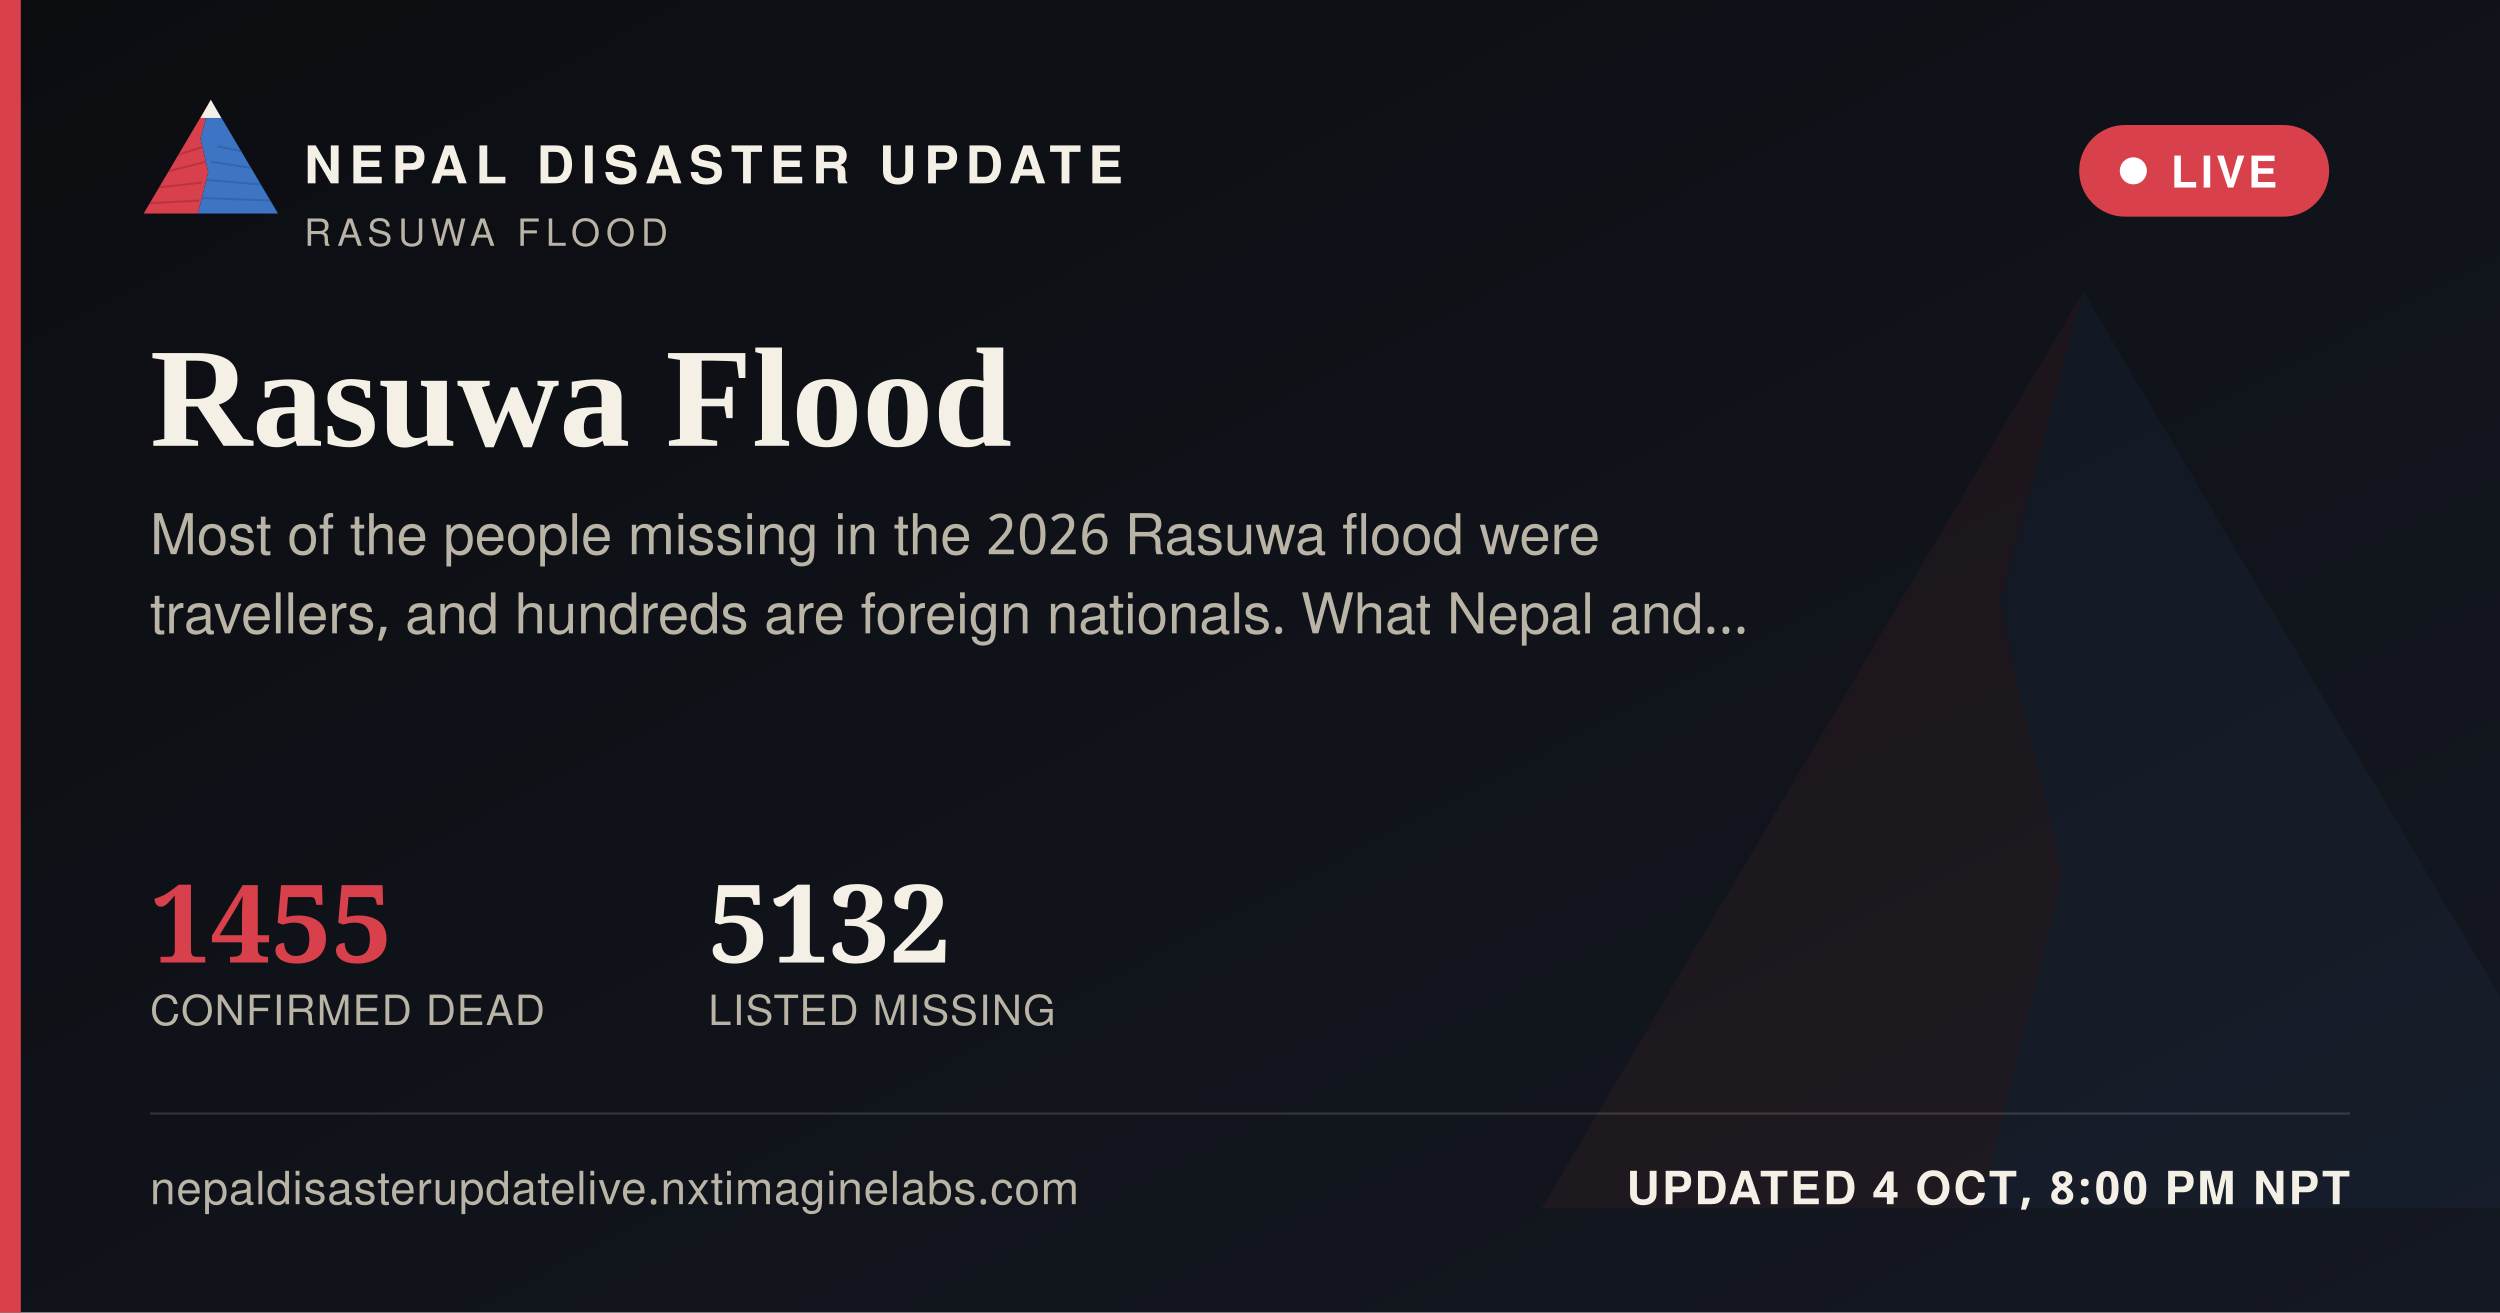
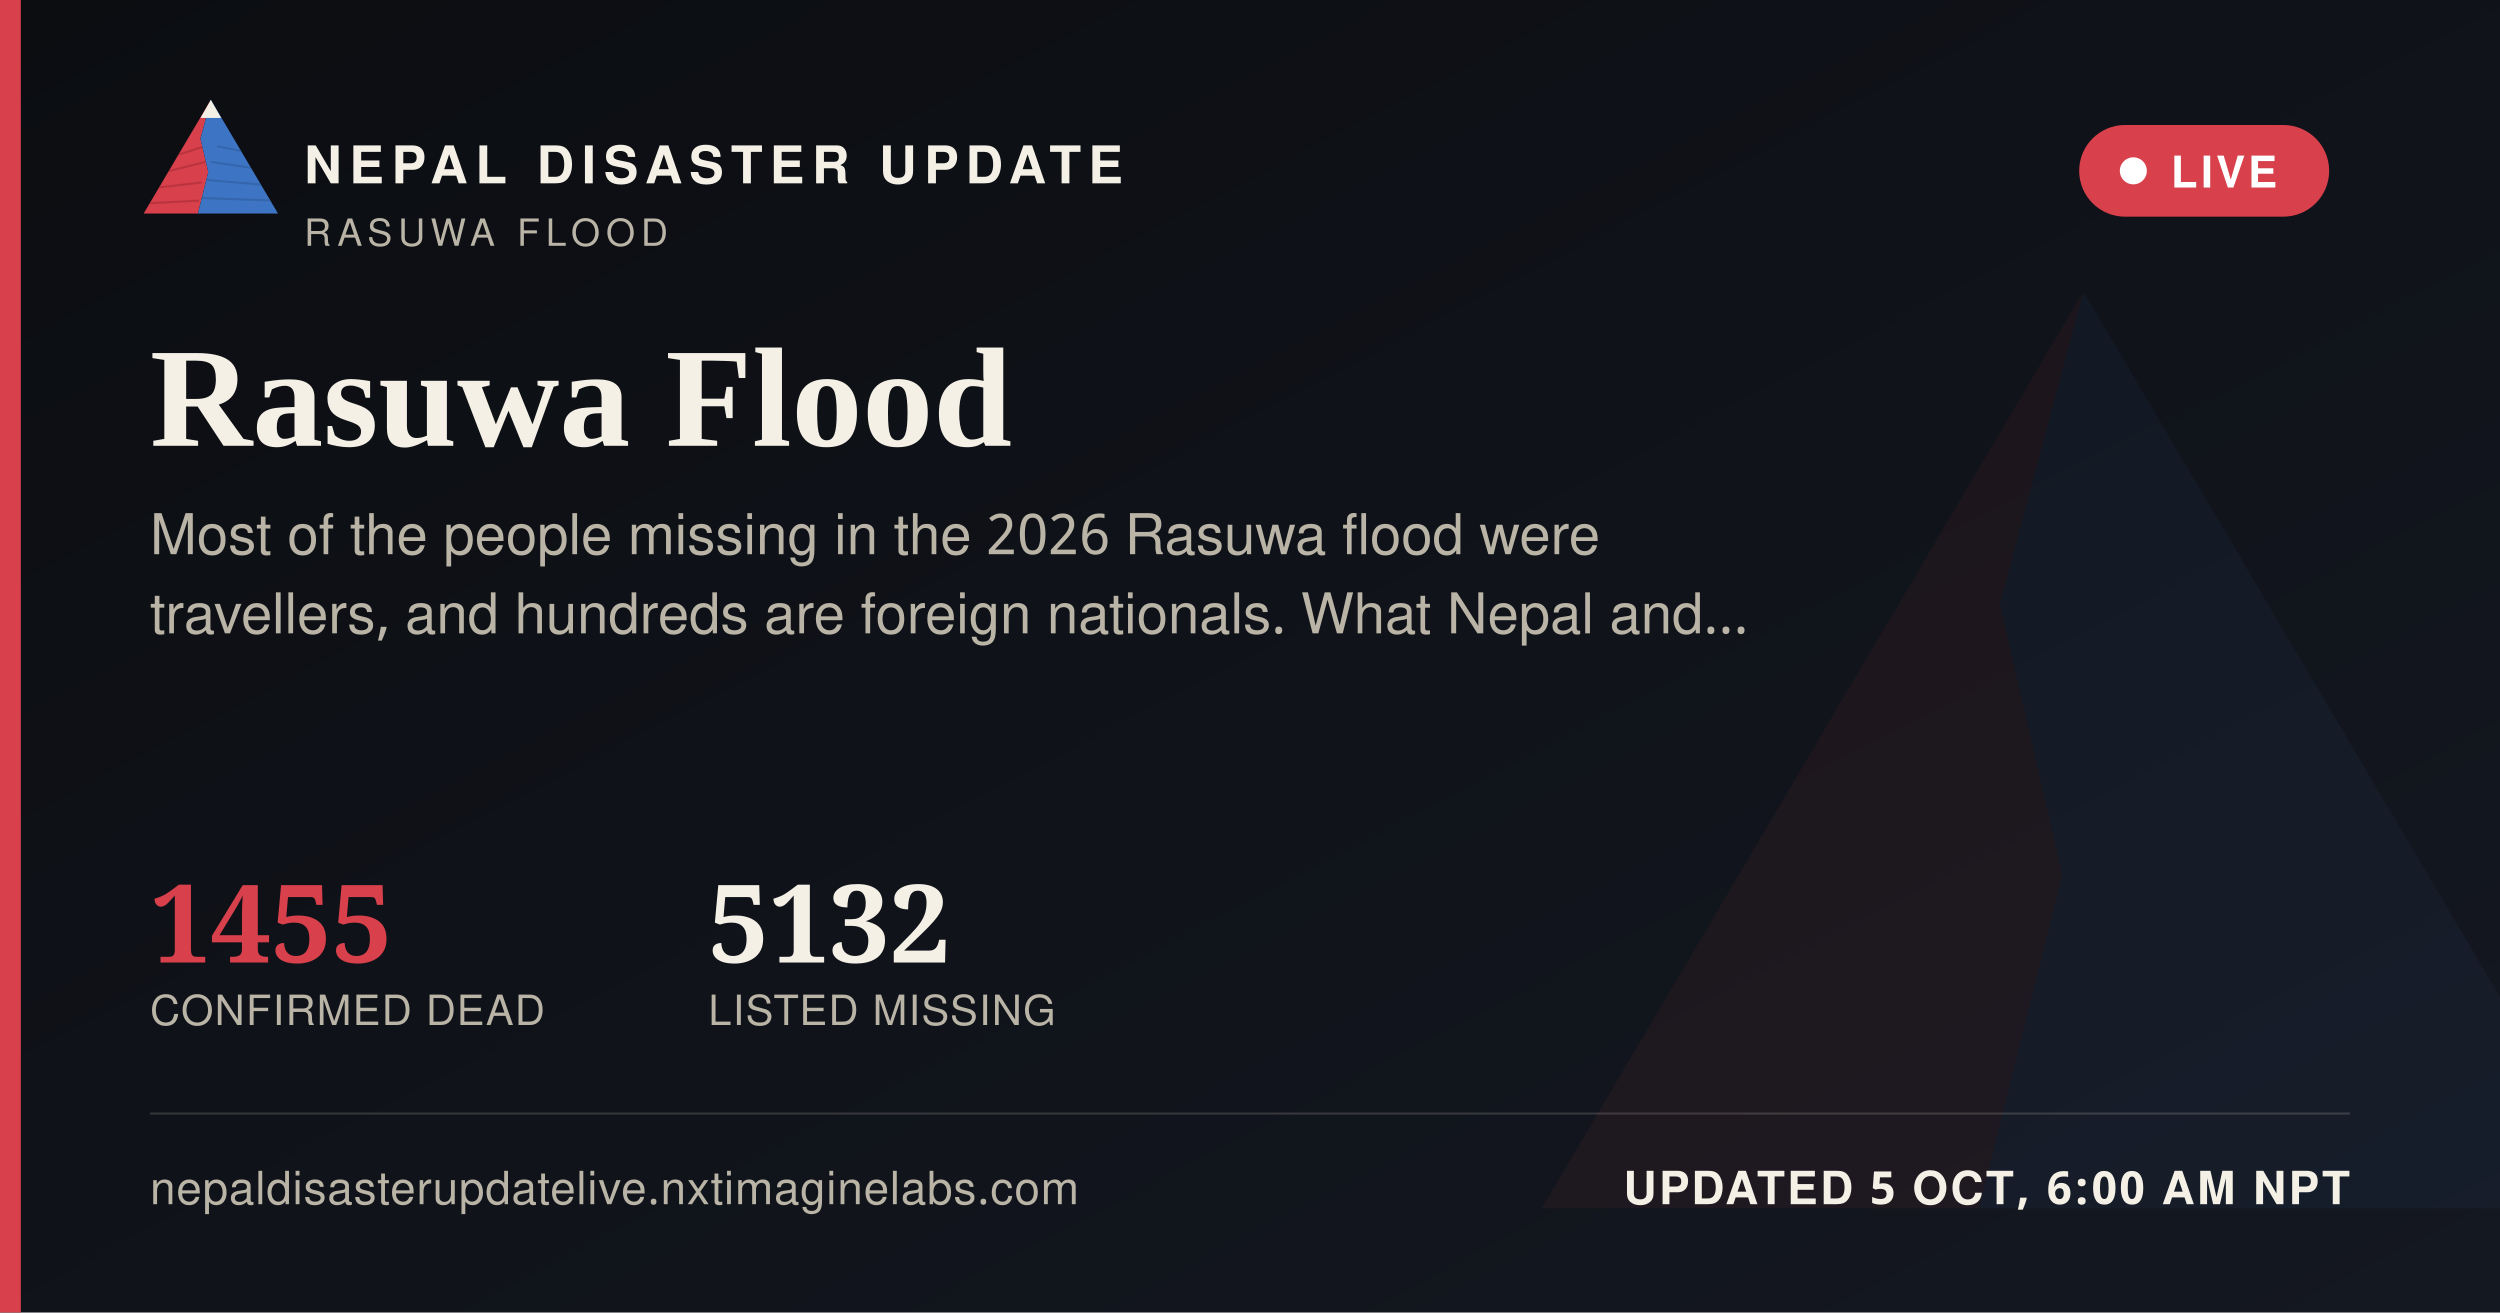
<svg xmlns="http://www.w3.org/2000/svg" width="1200" height="630" viewBox="0 0 1200 630">
  <defs>
    <linearGradient id="ogbg" x1="0" y1="0" x2="1" y2="1">
      <stop offset="0" stop-color="#0B0D11" />
      <stop offset="1" stop-color="#141821" />
    </linearGradient>
  </defs>
  <rect width="1200" height="630" fill="url(#ogbg)" />
  <g transform="translate(700,60) scale(5)" opacity="0.06">
    <polygon points="60,16 52,46 58,72 50,104 8,104" fill="#D8404B" />
    <polygon points="60,16 112,104 50,104 58,72 52,46" fill="#3D74C4" />
  </g>
  <rect x="0" y="0" width="10" height="630" fill="#D8404B" />
  <g transform="translate(64,38) scale(0.62)">
    <g>
      <defs>
        <clipPath id="ogLc">
          <polygon points="60,16 52,46 58,72 50,104 8,104" />
        </clipPath>
        <clipPath id="ogRc">
          <polygon points="60,16 112,104 50,104 58,72 52,46" />
        </clipPath>
      </defs>
      <polygon points="60,16 52,46 58,72 50,104 8,104" fill="#D8404B" />
      <g clip-path="url(#ogLc)" stroke="#A32A34" stroke-width="1.6" fill="none" opacity="0.55">
        <path d="M30,60 L55,52" />
        <path d="M24,72 L56,64" />
        <path d="M18,84 L53,80" />
        <path d="M13,96 L51,94" />
      </g>
      <polygon points="60,16 112,104 50,104 58,72 52,46" fill="#3D74C4" />
      <g clip-path="url(#ogRc)" stroke="#2A5793" stroke-width="1.6" fill="none" opacity="0.5">
        <path d="M65,52 L95,58" />
        <path d="M60,64 L100,70" />
        <path d="M56,78 L104,82" />
        <path d="M52,92 L108,94" />
      </g>
      <polygon points="60,16 52,30 68,30" fill="#F4F0E6" />
    </g>
  </g>
  <text x="146" y="88" font-family="'Public Sans', 'Noto Sans Devanagari', 'Helvetica Neue', Helvetica, Arial, sans-serif" font-size="25" font-weight="800" letter-spacing="3.6" fill="#F4F0E6">NEPAL DISASTER UPDATE</text>
  <text x="146" y="118" font-family="'Public Sans', 'Noto Sans Devanagari', 'Helvetica Neue', Helvetica, Arial, sans-serif" font-size="18" letter-spacing="2.8" fill="#B9B4A6">RASUWA FLOOD</text>
  <g>
    <rect x="998" y="60" width="120" height="44" rx="22" fill="#D8404B" stroke="none" />
    <circle cx="1024" cy="82" r="6.5" fill="#FFFFFF" />
    <text x="1042" y="90" font-family="'Public Sans', 'Noto Sans Devanagari', 'Helvetica Neue', Helvetica, Arial, sans-serif" font-size="21" font-weight="700" letter-spacing="1.6" fill="#FFFFFF">LIVE</text>
  </g>
  <text x="72" y="214" font-family="Newsreader, 'Noto Serif Devanagari', Georgia, 'Times New Roman', serif" font-size="68" font-weight="600" fill="#F4F0E6">Rasuwa Flood</text>
  <text x="72" y="266" font-family="'Public Sans', 'Noto Sans Devanagari', 'Helvetica Neue', Helvetica, Arial, sans-serif" font-size="27" fill="#B9B4A6">Most of the people missing in the 2026 Rasuwa flood were</text>
  <text x="72" y="304" font-family="'Public Sans', 'Noto Sans Devanagari', 'Helvetica Neue', Helvetica, Arial, sans-serif" font-size="27" fill="#B9B4A6">travellers, and hundreds are foreign nationals. What Nepal and…</text>
  <g transform="translate(72,462)">
    <text x="0" y="0" font-family="Newsreader, 'Noto Serif Devanagari', Georgia, 'Times New Roman', serif" font-size="52" font-weight="600" fill="#D8404B">1455</text>
    <text x="0" y="30" font-family="'Public Sans', 'Noto Sans Devanagari', 'Helvetica Neue', Helvetica, Arial, sans-serif" font-size="20" letter-spacing="0.6" fill="#B9B4A6">CONFIRMED DEAD</text>
    <text x="268" y="0" font-family="Newsreader, 'Noto Serif Devanagari', Georgia, 'Times New Roman', serif" font-size="52" font-weight="600" fill="#F4F0E6">5132</text>
    <text x="268" y="30" font-family="'Public Sans', 'Noto Sans Devanagari', 'Helvetica Neue', Helvetica, Arial, sans-serif" font-size="20" letter-spacing="0.6" fill="#B9B4A6">LISTED MISSING</text>
  </g>
  <rect x="72" y="534" width="1056" height="1" fill="rgba(244,240,230,0.16)" />
  <text x="72" y="578" font-family="'Public Sans', 'Noto Sans Devanagari', 'Helvetica Neue', Helvetica, Arial, sans-serif" font-size="22" fill="#B9B4A6" letter-spacing="0.4">nepaldisasterupdatelive.nxtimaginelabs.com</text>
-   <text x="1128" y="578" text-anchor="end" font-family="'Public Sans', 'Noto Sans Devanagari', 'Helvetica Neue', Helvetica, Arial, sans-serif" font-size="22" font-weight="700" letter-spacing="1.2" fill="#F4F0E6">UPDATED 4 OCT, 8:00 PM NPT</text>
+   <text x="1128" y="578" text-anchor="end" font-family="'Public Sans', 'Noto Sans Devanagari', 'Helvetica Neue', Helvetica, Arial, sans-serif" font-size="22" font-weight="700" letter-spacing="1.2" fill="#F4F0E6">UPDATED 5 OCT, 6:00 AM NPT</text>
</svg>
